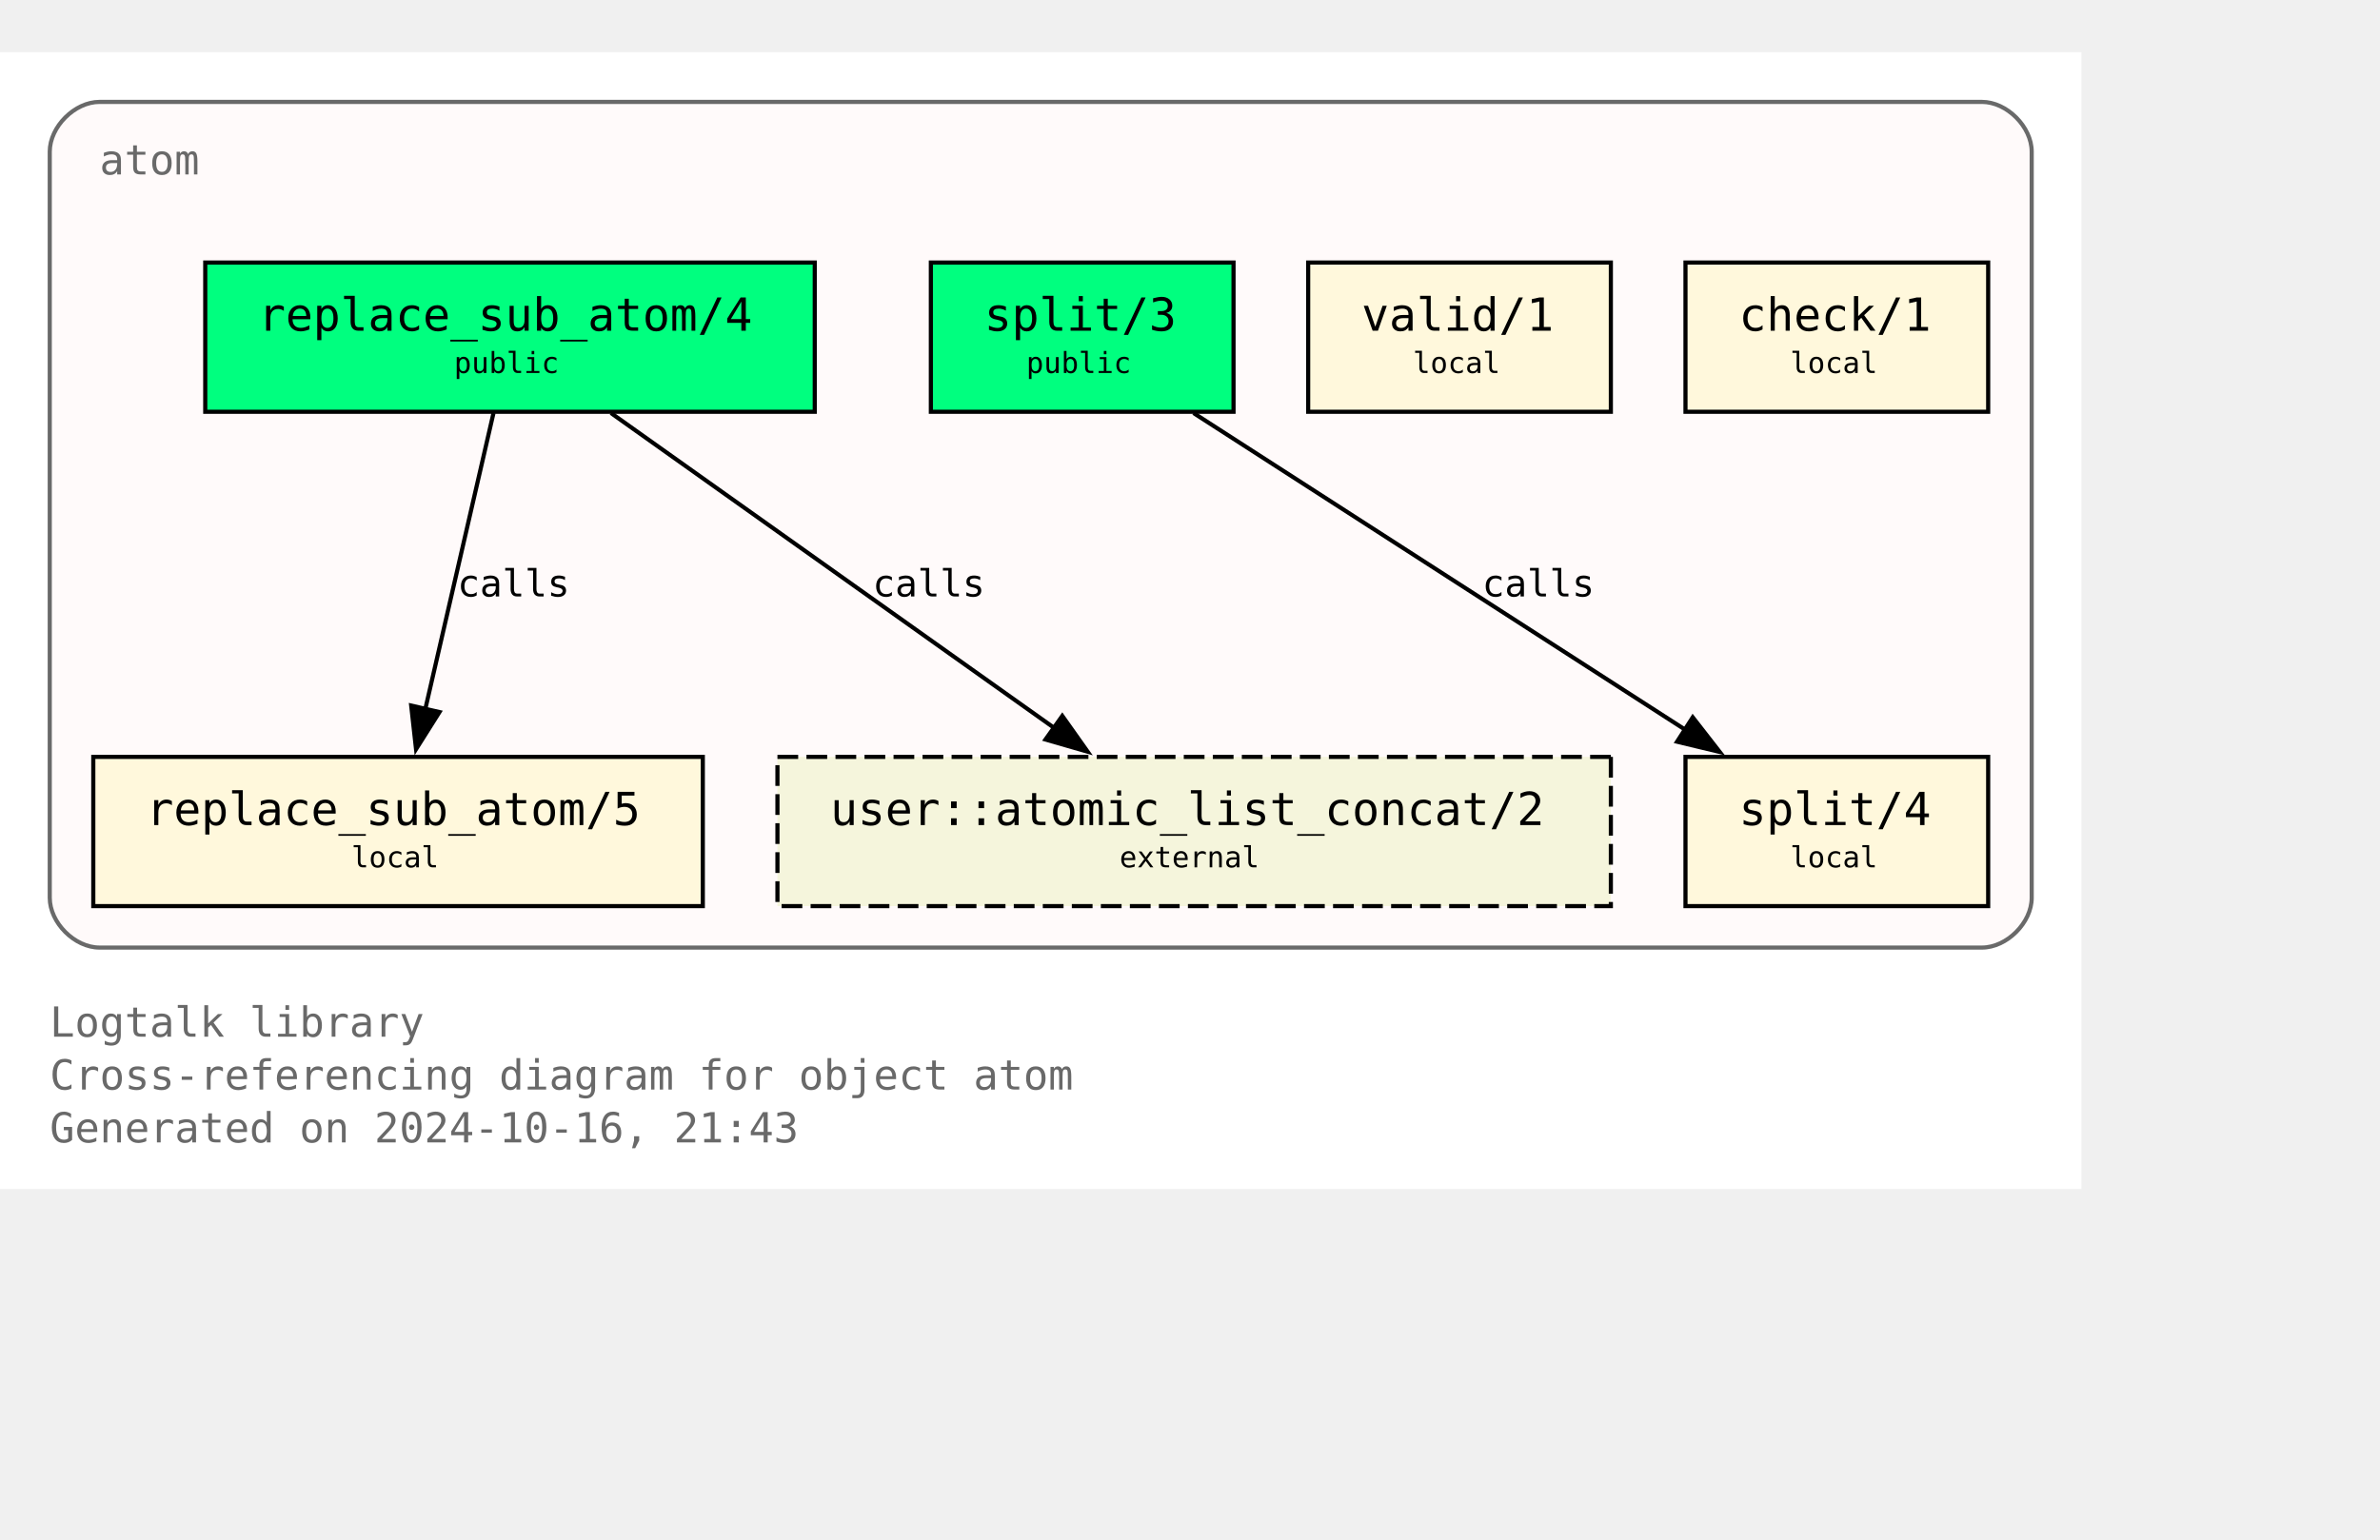
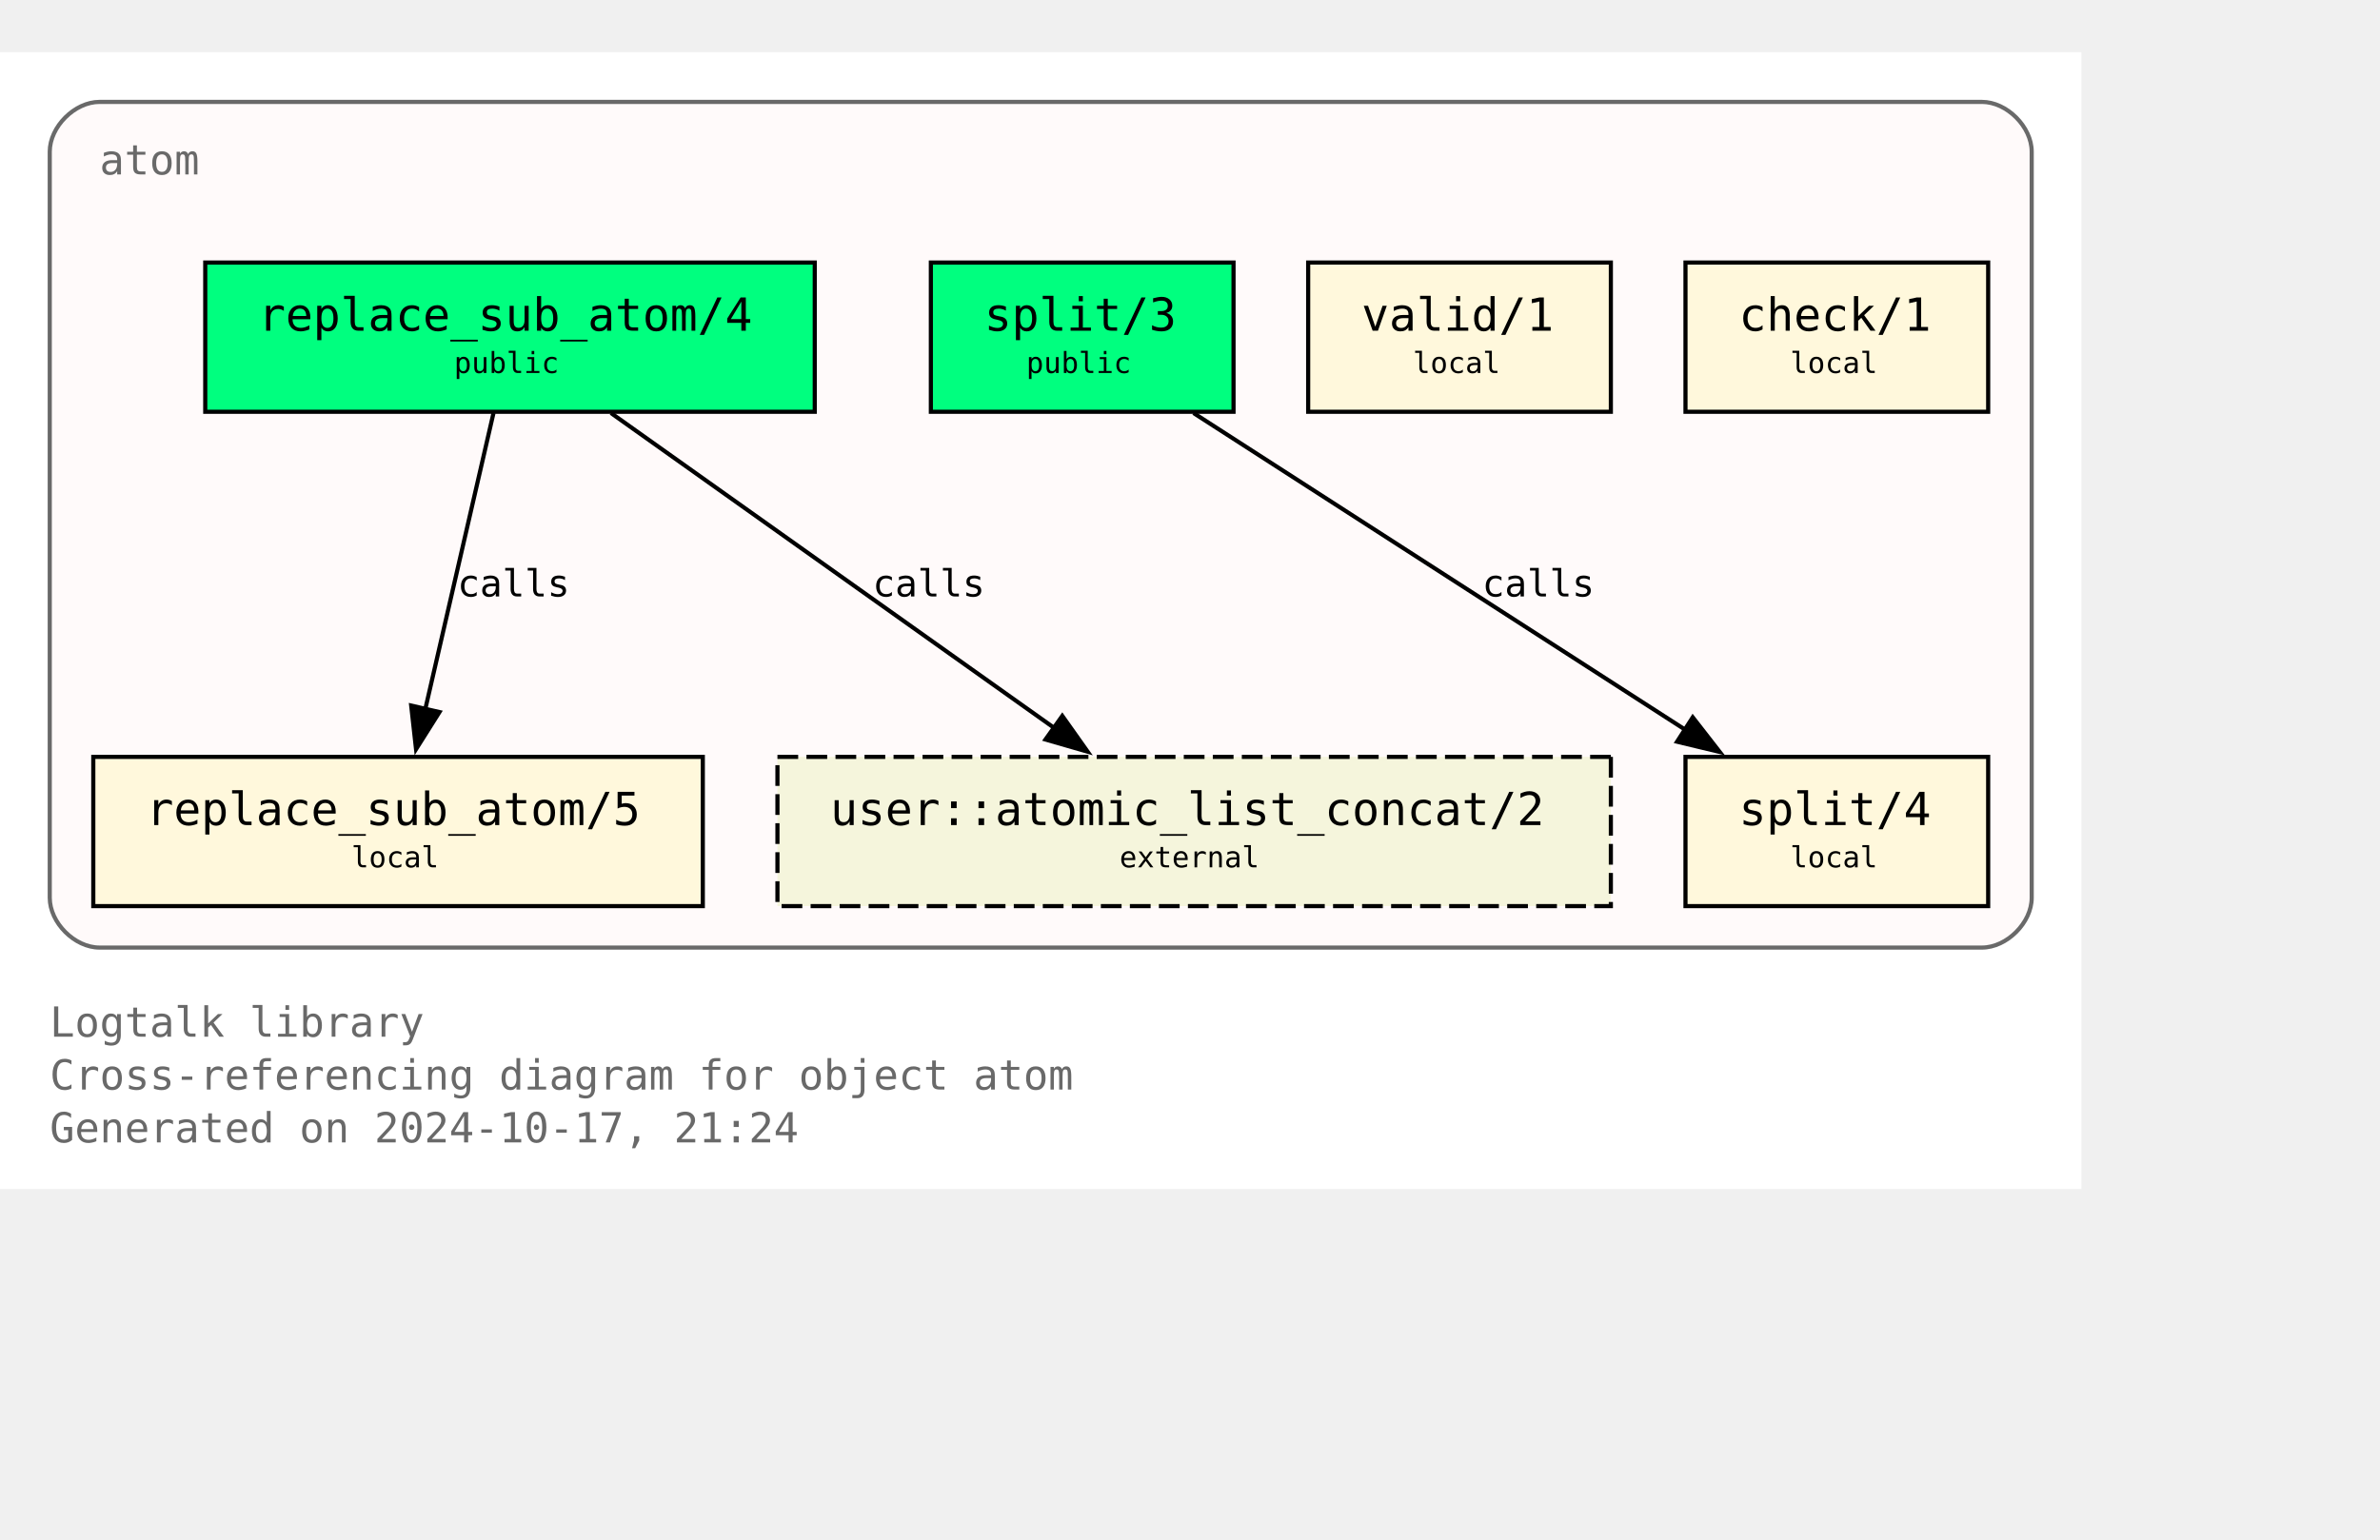
<svg xmlns="http://www.w3.org/2000/svg" xmlns:xlink="http://www.w3.org/1999/xlink" width="646pt" height="418pt" viewBox="72.00 72.00 574.00 346.25">
  <g id="graph0" class="graph" transform="scale(1 1) rotate(0) translate(76 342.25)">
    <polygon fill="white" stroke="none" points="-4,4 -4,-270.25 498,-270.25 498,4 -4,4" />
    <text text-anchor="start" x="8" y="-32.75" font-family="Monospace" font-size="10.00" fill="dimgray">Logtalk library</text>
    <text text-anchor="start" x="8" y="-20" font-family="Monospace" font-size="10.00" fill="dimgray">Cross-referencing diagram for object atom</text>
-     <text text-anchor="start" x="8" y="-7.25" font-family="Monospace" font-size="10.00" fill="dimgray">Generated on 2024-10-16, 21:43</text>
+     <text text-anchor="start" x="8" y="-7.25" font-family="Monospace" font-size="10.00" fill="dimgray">Generated on 2024-10-17, 21:24</text>
    <g id="clust1" class="cluster">
      <g id="a_clust1">
        <a xlink:title="atom">
          <path fill="snow" stroke="dimgray" d="M20,-54.25C20,-54.25 474,-54.25 474,-54.25 480,-54.25 486,-60.25 486,-66.25 486,-66.25 486,-246.25 486,-246.25 486,-252.25 480,-258.25 474,-258.25 474,-258.25 20,-258.25 20,-258.25 14,-258.25 8,-252.25 8,-246.25 8,-246.25 8,-66.25 8,-66.25 8,-60.25 14,-54.25 20,-54.25" />
          <g id="a_clust1_0">
-             <a xlink:href="https://github.com/LogtalkDotOrg/logtalk3/tree/0ee1952ba6fb12e0917240ffede6aef75675d028/library/types/atom.lgt" xlink:title="https://github.com/LogtalkDotOrg/logtalk3/tree/0ee1952ba6fb12e0917240ffede6aef75675d028/library/types/atom.lgt">
+             <a xlink:href="https://github.com/LogtalkDotOrg/logtalk3/tree/5dc9631bcb9da6fabd1f9e9a7cf17339d8ffbf53/library/types/atom.lgt" xlink:title="https://github.com/LogtalkDotOrg/logtalk3/tree/5dc9631bcb9da6fabd1f9e9a7cf17339d8ffbf53/library/types/atom.lgt">
              <text text-anchor="start" x="20" y="-240.75" font-family="Monospace" font-size="10.00" fill="dimgray">atom</text>
            </a>
          </g>
        </a>
      </g>
    </g>
    <g id="node1" class="node">
      <g id="a_node1">
-         <a xlink:href="https://github.com/LogtalkDotOrg/logtalk3/tree/0ee1952ba6fb12e0917240ffede6aef75675d028/library/types/atom.lgt#L32" xlink:title="https://github.com/LogtalkDotOrg/logtalk3/tree/0ee1952ba6fb12e0917240ffede6aef75675d028/library/types/atom.lgt#L32">
+         <a xlink:href="https://github.com/LogtalkDotOrg/logtalk3/tree/5dc9631bcb9da6fabd1f9e9a7cf17339d8ffbf53/library/types/atom.lgt#L32" xlink:title="https://github.com/LogtalkDotOrg/logtalk3/tree/5dc9631bcb9da6fabd1f9e9a7cf17339d8ffbf53/library/types/atom.lgt#L32">
          <polygon fill="springgreen" stroke="black" points="192.5,-219.5 45.5,-219.5 45.5,-183.5 192.5,-183.5 192.5,-219.5" />
          <text text-anchor="start" x="53.38" y="-204.07" font-family="Monospace" font-size="9.00"> </text>
          <text text-anchor="start" x="58.25" y="-203.05" font-family="Monospace" font-size="11.00">replace_sub_atom/4</text>
          <text text-anchor="start" x="179.38" y="-204.07" font-family="Monospace" font-size="9.00"> </text>
          <text text-anchor="start" x="53.38" y="-191.95" font-family="Monospace" font-size="9.00"> </text>
          <text text-anchor="start" x="105.5" y="-192.85" font-family="Monospace" font-size="7.00">public</text>
          <text text-anchor="start" x="179.38" y="-191.95" font-family="Monospace" font-size="9.00"> </text>
        </a>
      </g>
    </g>
    <g id="node4" class="node">
      <g id="a_node4">
-         <a xlink:href="https://github.com/LogtalkDotOrg/logtalk3/tree/0ee1952ba6fb12e0917240ffede6aef75675d028/library/types/atom.lgt#L58" xlink:title="https://github.com/LogtalkDotOrg/logtalk3/tree/0ee1952ba6fb12e0917240ffede6aef75675d028/library/types/atom.lgt#L58">
+         <a xlink:href="https://github.com/LogtalkDotOrg/logtalk3/tree/5dc9631bcb9da6fabd1f9e9a7cf17339d8ffbf53/library/types/atom.lgt#L58" xlink:title="https://github.com/LogtalkDotOrg/logtalk3/tree/5dc9631bcb9da6fabd1f9e9a7cf17339d8ffbf53/library/types/atom.lgt#L58">
          <polygon fill="cornsilk" stroke="black" points="165.5,-100.25 18.5,-100.25 18.5,-64.25 165.5,-64.25 165.5,-100.25" />
          <text text-anchor="start" x="26.38" y="-84.83" font-family="Monospace" font-size="9.00"> </text>
          <text text-anchor="start" x="31.25" y="-83.8" font-family="Monospace" font-size="11.00">replace_sub_atom/5</text>
          <text text-anchor="start" x="152.38" y="-84.83" font-family="Monospace" font-size="9.00"> </text>
          <text text-anchor="start" x="26.38" y="-72.7" font-family="Monospace" font-size="9.00"> </text>
          <text text-anchor="start" x="80.75" y="-73.6" font-family="Monospace" font-size="7.00">local</text>
          <text text-anchor="start" x="152.38" y="-72.7" font-family="Monospace" font-size="9.00"> </text>
        </a>
      </g>
    </g>
    <g id="edge1" class="edge">
      <g id="a_edge1">
-         <a xlink:href="https://github.com/LogtalkDotOrg/logtalk3/tree/0ee1952ba6fb12e0917240ffede6aef75675d028/library/types/atom.lgt#L50" xlink:title="calls">
+         <a xlink:href="https://github.com/LogtalkDotOrg/logtalk3/tree/5dc9631bcb9da6fabd1f9e9a7cf17339d8ffbf53/library/types/atom.lgt#L50" xlink:title="calls">
          <path fill="none" stroke="black" d="M115.02,-183.2C110.69,-164.41 103.71,-134.09 98.57,-111.77" />
          <polygon fill="black" stroke="black" points="101.99,-111.06 96.34,-102.1 95.17,-112.63 101.99,-111.06" />
        </a>
      </g>
      <g id="a_edge1-label">
-         <a xlink:href="https://github.com/LogtalkDotOrg/logtalk3/tree/0ee1952ba6fb12e0917240ffede6aef75675d028/library/types/atom.lgt#L50" xlink:title="https://github.com/LogtalkDotOrg/logtalk3/tree/0ee1952ba6fb12e0917240ffede6aef75675d028/library/types/atom.lgt#L50">
+         <a xlink:href="https://github.com/LogtalkDotOrg/logtalk3/tree/5dc9631bcb9da6fabd1f9e9a7cf17339d8ffbf53/library/types/atom.lgt#L50" xlink:title="https://github.com/LogtalkDotOrg/logtalk3/tree/5dc9631bcb9da6fabd1f9e9a7cf17339d8ffbf53/library/types/atom.lgt#L50">
          <text text-anchor="start" x="106.31" y="-138.95" font-family="Monospace" font-size="9.00">calls</text>
        </a>
      </g>
    </g>
    <g id="node7" class="node">
      <polygon fill="beige" stroke="black" stroke-dasharray="5,2" points="384.5,-100.25 183.5,-100.25 183.5,-64.25 384.5,-64.25 384.5,-100.25" />
      <text text-anchor="start" x="191.38" y="-84.83" font-family="Monospace" font-size="9.00"> </text>
      <text text-anchor="start" x="196.25" y="-83.8" font-family="Monospace" font-size="11.00">user::atomic_list_concat/2</text>
      <text text-anchor="start" x="371.38" y="-84.83" font-family="Monospace" font-size="9.00"> </text>
      <text text-anchor="start" x="191.38" y="-72.7" font-family="Monospace" font-size="9.00"> </text>
      <text text-anchor="start" x="266" y="-73.6" font-family="Monospace" font-size="7.00">external</text>
      <text text-anchor="start" x="371.38" y="-72.7" font-family="Monospace" font-size="9.00"> </text>
    </g>
    <g id="edge3" class="edge">
      <g id="a_edge3">
-         <a xlink:href="https://github.com/LogtalkDotOrg/logtalk3/tree/0ee1952ba6fb12e0917240ffede6aef75675d028/library/types/atom.lgt#L50" xlink:title="calls">
+         <a xlink:href="https://github.com/LogtalkDotOrg/logtalk3/tree/5dc9631bcb9da6fabd1f9e9a7cf17339d8ffbf53/library/types/atom.lgt#L50" xlink:title="calls">
          <path fill="none" stroke="black" d="M143.35,-183.2C171.62,-163.11 218.43,-129.85 250.21,-107.26" />
          <polygon fill="black" stroke="black" points="252.2,-110.14 258.32,-101.5 248.14,-104.44 252.2,-110.14" />
        </a>
      </g>
      <g id="a_edge3-label">
-         <a xlink:href="https://github.com/LogtalkDotOrg/logtalk3/tree/0ee1952ba6fb12e0917240ffede6aef75675d028/library/types/atom.lgt#L50" xlink:title="https://github.com/LogtalkDotOrg/logtalk3/tree/0ee1952ba6fb12e0917240ffede6aef75675d028/library/types/atom.lgt#L50">
+         <a xlink:href="https://github.com/LogtalkDotOrg/logtalk3/tree/5dc9631bcb9da6fabd1f9e9a7cf17339d8ffbf53/library/types/atom.lgt#L50" xlink:title="https://github.com/LogtalkDotOrg/logtalk3/tree/5dc9631bcb9da6fabd1f9e9a7cf17339d8ffbf53/library/types/atom.lgt#L50">
          <text text-anchor="start" x="206.45" y="-138.95" font-family="Monospace" font-size="9.00">calls</text>
        </a>
      </g>
    </g>
    <g id="node2" class="node">
      <g id="a_node2">
-         <a xlink:href="https://github.com/LogtalkDotOrg/logtalk3/tree/0ee1952ba6fb12e0917240ffede6aef75675d028/library/types/atom.lgt#L39" xlink:title="https://github.com/LogtalkDotOrg/logtalk3/tree/0ee1952ba6fb12e0917240ffede6aef75675d028/library/types/atom.lgt#L39">
+         <a xlink:href="https://github.com/LogtalkDotOrg/logtalk3/tree/5dc9631bcb9da6fabd1f9e9a7cf17339d8ffbf53/library/types/atom.lgt#L39" xlink:title="https://github.com/LogtalkDotOrg/logtalk3/tree/5dc9631bcb9da6fabd1f9e9a7cf17339d8ffbf53/library/types/atom.lgt#L39">
          <polygon fill="springgreen" stroke="black" points="293.5,-219.5 220.5,-219.5 220.5,-183.5 293.5,-183.5 293.5,-219.5" />
          <text text-anchor="start" x="228.38" y="-204.07" font-family="Monospace" font-size="9.00"> </text>
          <text text-anchor="start" x="233.38" y="-203.05" font-family="Monospace" font-size="11.00">split/3</text>
          <text text-anchor="start" x="280.38" y="-204.07" font-family="Monospace" font-size="9.00"> </text>
          <text text-anchor="start" x="228.38" y="-191.95" font-family="Monospace" font-size="9.00"> </text>
          <text text-anchor="start" x="243.5" y="-192.85" font-family="Monospace" font-size="7.00">public</text>
          <text text-anchor="start" x="280.38" y="-191.95" font-family="Monospace" font-size="9.00"> </text>
        </a>
      </g>
    </g>
    <g id="node5" class="node">
      <g id="a_node5">
-         <a xlink:href="https://github.com/LogtalkDotOrg/logtalk3/tree/0ee1952ba6fb12e0917240ffede6aef75675d028/library/types/atom.lgt#L76" xlink:title="https://github.com/LogtalkDotOrg/logtalk3/tree/0ee1952ba6fb12e0917240ffede6aef75675d028/library/types/atom.lgt#L76">
+         <a xlink:href="https://github.com/LogtalkDotOrg/logtalk3/tree/5dc9631bcb9da6fabd1f9e9a7cf17339d8ffbf53/library/types/atom.lgt#L76" xlink:title="https://github.com/LogtalkDotOrg/logtalk3/tree/5dc9631bcb9da6fabd1f9e9a7cf17339d8ffbf53/library/types/atom.lgt#L76">
          <polygon fill="cornsilk" stroke="black" points="475.5,-100.25 402.5,-100.25 402.5,-64.25 475.5,-64.25 475.5,-100.25" />
          <text text-anchor="start" x="410.38" y="-84.83" font-family="Monospace" font-size="9.00"> </text>
          <text text-anchor="start" x="415.38" y="-83.8" font-family="Monospace" font-size="11.00">split/4</text>
          <text text-anchor="start" x="462.38" y="-84.83" font-family="Monospace" font-size="9.00"> </text>
          <text text-anchor="start" x="410.38" y="-72.7" font-family="Monospace" font-size="9.00"> </text>
          <text text-anchor="start" x="427.75" y="-73.6" font-family="Monospace" font-size="7.00">local</text>
          <text text-anchor="start" x="462.38" y="-72.7" font-family="Monospace" font-size="9.00"> </text>
        </a>
      </g>
    </g>
    <g id="edge2" class="edge">
      <g id="a_edge2">
-         <a xlink:href="https://github.com/LogtalkDotOrg/logtalk3/tree/0ee1952ba6fb12e0917240ffede6aef75675d028/library/types/atom.lgt#L69" xlink:title="calls">
+         <a xlink:href="https://github.com/LogtalkDotOrg/logtalk3/tree/5dc9631bcb9da6fabd1f9e9a7cf17339d8ffbf53/library/types/atom.lgt#L69" xlink:title="calls">
          <path fill="none" stroke="black" d="M283.85,-183.2C315.31,-162.94 367.56,-129.27 402.63,-106.68" />
          <polygon fill="black" stroke="black" points="404.25,-109.8 410.76,-101.44 400.46,-103.91 404.25,-109.8" />
        </a>
      </g>
      <g id="a_edge2-label">
-         <a xlink:href="https://github.com/LogtalkDotOrg/logtalk3/tree/0ee1952ba6fb12e0917240ffede6aef75675d028/library/types/atom.lgt#L69" xlink:title="https://github.com/LogtalkDotOrg/logtalk3/tree/0ee1952ba6fb12e0917240ffede6aef75675d028/library/types/atom.lgt#L69">
+         <a xlink:href="https://github.com/LogtalkDotOrg/logtalk3/tree/5dc9631bcb9da6fabd1f9e9a7cf17339d8ffbf53/library/types/atom.lgt#L69" xlink:title="https://github.com/LogtalkDotOrg/logtalk3/tree/5dc9631bcb9da6fabd1f9e9a7cf17339d8ffbf53/library/types/atom.lgt#L69">
          <text text-anchor="start" x="353.46" y="-138.95" font-family="Monospace" font-size="9.00">calls</text>
        </a>
      </g>
    </g>
    <g id="node3" class="node">
      <g id="a_node3">
-         <a xlink:href="https://github.com/LogtalkDotOrg/logtalk3/tree/0ee1952ba6fb12e0917240ffede6aef75675d028/library/types/atom.lgt#L87" xlink:title="https://github.com/LogtalkDotOrg/logtalk3/tree/0ee1952ba6fb12e0917240ffede6aef75675d028/library/types/atom.lgt#L87">
+         <a xlink:href="https://github.com/LogtalkDotOrg/logtalk3/tree/5dc9631bcb9da6fabd1f9e9a7cf17339d8ffbf53/library/types/atom.lgt#L87" xlink:title="https://github.com/LogtalkDotOrg/logtalk3/tree/5dc9631bcb9da6fabd1f9e9a7cf17339d8ffbf53/library/types/atom.lgt#L87">
          <polygon fill="cornsilk" stroke="black" points="384.5,-219.5 311.5,-219.5 311.5,-183.5 384.5,-183.5 384.5,-219.5" />
          <text text-anchor="start" x="319.38" y="-204.07" font-family="Monospace" font-size="9.00"> </text>
          <text text-anchor="start" x="324.38" y="-203.05" font-family="Monospace" font-size="11.00">valid/1</text>
          <text text-anchor="start" x="371.38" y="-204.07" font-family="Monospace" font-size="9.00"> </text>
          <text text-anchor="start" x="319.38" y="-191.95" font-family="Monospace" font-size="9.00"> </text>
          <text text-anchor="start" x="336.75" y="-192.85" font-family="Monospace" font-size="7.00">local</text>
          <text text-anchor="start" x="371.38" y="-191.95" font-family="Monospace" font-size="9.00"> </text>
        </a>
      </g>
    </g>
    <g id="node6" class="node">
      <g id="a_node6">
-         <a xlink:href="https://github.com/LogtalkDotOrg/logtalk3/tree/0ee1952ba6fb12e0917240ffede6aef75675d028/library/types/atom.lgt#L90" xlink:title="https://github.com/LogtalkDotOrg/logtalk3/tree/0ee1952ba6fb12e0917240ffede6aef75675d028/library/types/atom.lgt#L90">
+         <a xlink:href="https://github.com/LogtalkDotOrg/logtalk3/tree/5dc9631bcb9da6fabd1f9e9a7cf17339d8ffbf53/library/types/atom.lgt#L90" xlink:title="https://github.com/LogtalkDotOrg/logtalk3/tree/5dc9631bcb9da6fabd1f9e9a7cf17339d8ffbf53/library/types/atom.lgt#L90">
          <polygon fill="cornsilk" stroke="black" points="475.5,-219.5 402.5,-219.5 402.5,-183.5 475.5,-183.5 475.5,-219.5" />
          <text text-anchor="start" x="410.38" y="-204.07" font-family="Monospace" font-size="9.00"> </text>
          <text text-anchor="start" x="415.38" y="-203.05" font-family="Monospace" font-size="11.00">check/1</text>
          <text text-anchor="start" x="462.38" y="-204.07" font-family="Monospace" font-size="9.00"> </text>
          <text text-anchor="start" x="410.38" y="-191.95" font-family="Monospace" font-size="9.00"> </text>
          <text text-anchor="start" x="427.75" y="-192.85" font-family="Monospace" font-size="7.00">local</text>
          <text text-anchor="start" x="462.38" y="-191.95" font-family="Monospace" font-size="9.00"> </text>
        </a>
      </g>
    </g>
  </g>
</svg>
